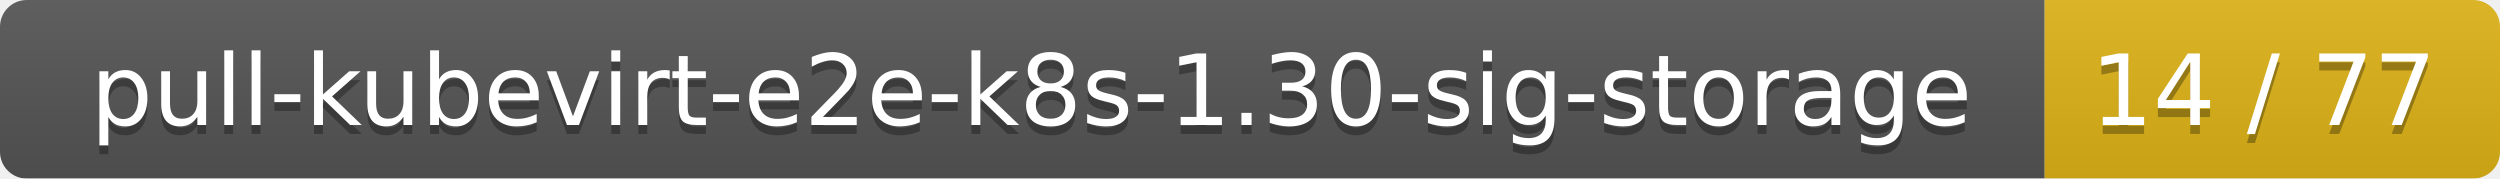
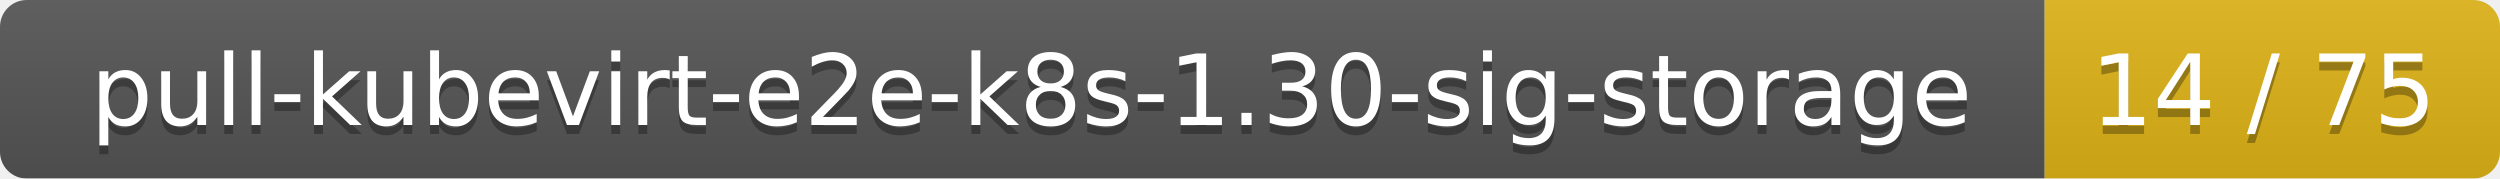
<svg xmlns="http://www.w3.org/2000/svg" width="280" height="20">
  <linearGradient id="smooth" x2="0" y2="100%">
    <stop offset="0" stop-color="#bbb" stop-opacity=".1" />
    <stop offset="1" stop-opacity=".1" />
  </linearGradient>
  <mask id="round">
    <rect width="280" height="20" rx="3" fill="#fff" />
  </mask>
  <g mask="url(#round)">
    <rect width="229" height="20" fill="#555" />
    <rect x="229" width="51" height="20" fill="#dfb317" />
    <rect width="280" height="20" fill="url(#smooth)" />
  </g>
  <g fill="#fff" text-anchor="middle" font-family="DejaVu Sans,Verdana,Geneva,sans-serif" font-size="11">
    <text x="115.5" y="15" fill="#010101" fill-opacity=".3">pull-kubevirt-e2e-k8s-1.30-sig-storage</text>
    <text x="115.5" y="14">pull-kubevirt-e2e-k8s-1.30-sig-storage</text>
-     <text x="253.5" y="15" fill="#010101" fill-opacity=".3">14 / 77</text>
-     <text x="253.5" y="14">14 / 77</text>
+     <text x="253.5" y="15" fill="#010101" fill-opacity=".3">14 / 75</text>
+     <text x="253.5" y="14">14 / 75</text>
  </g>
</svg>
